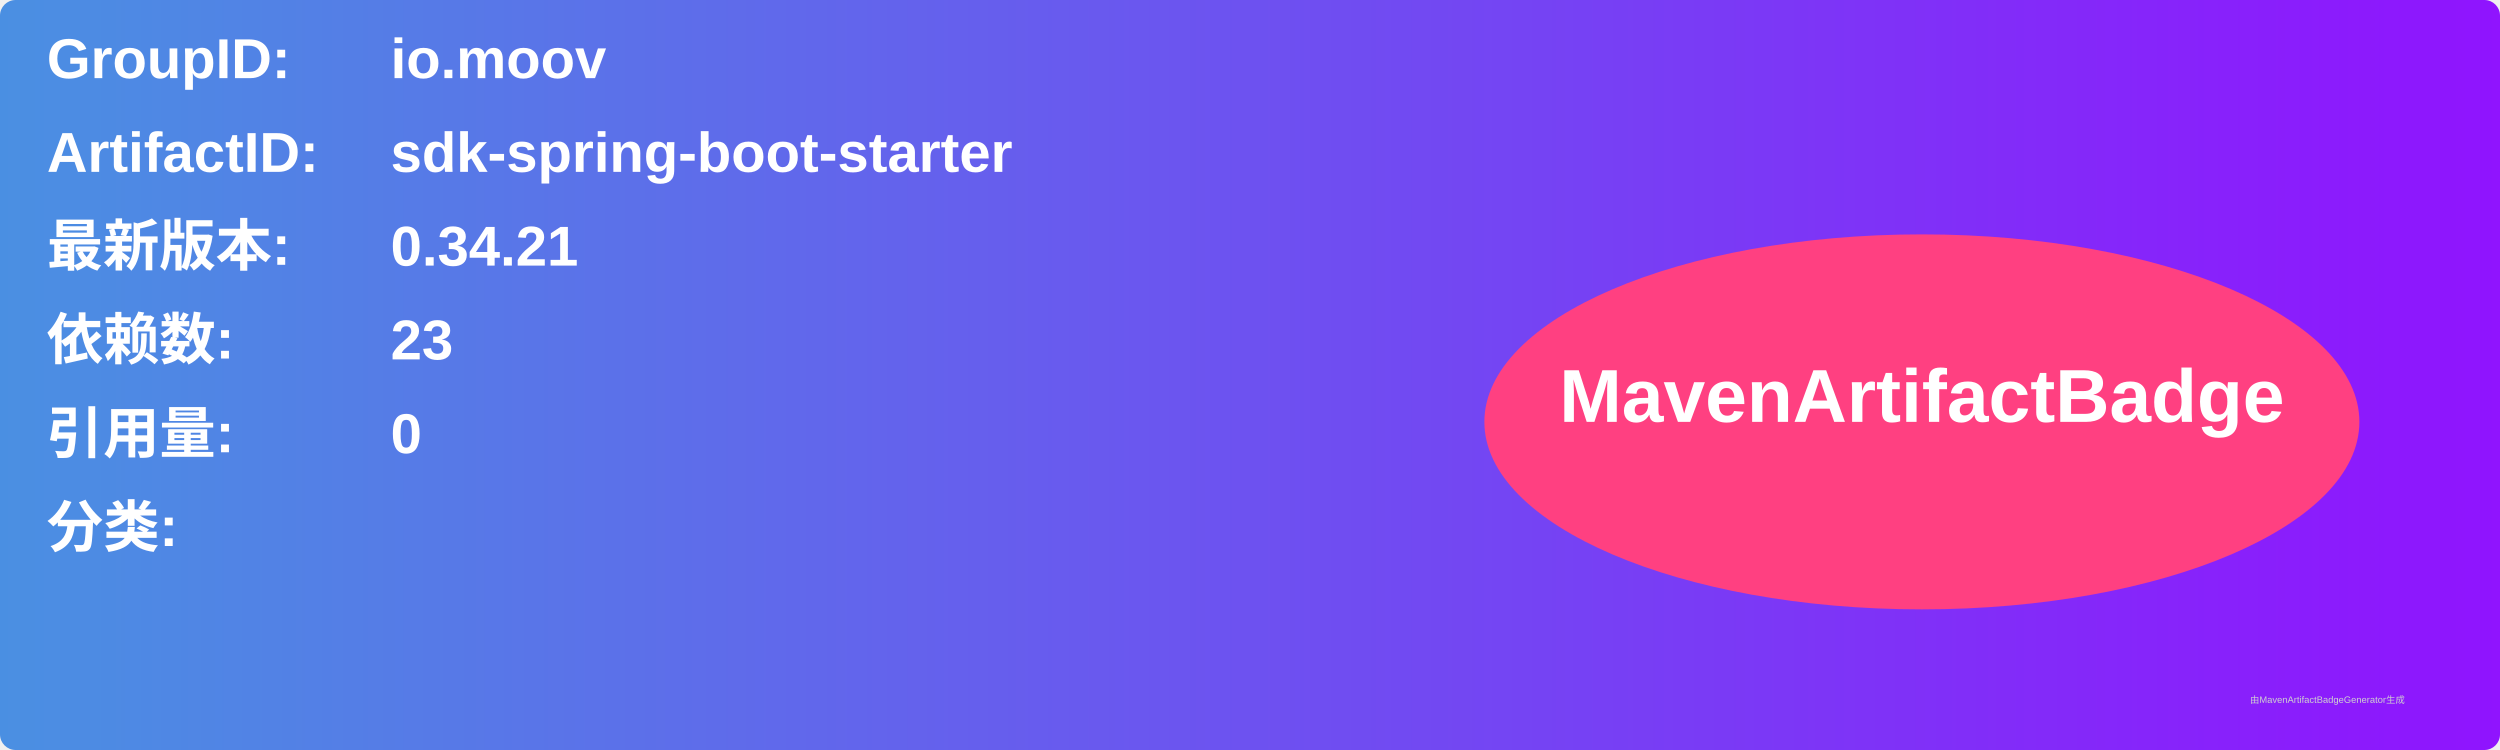
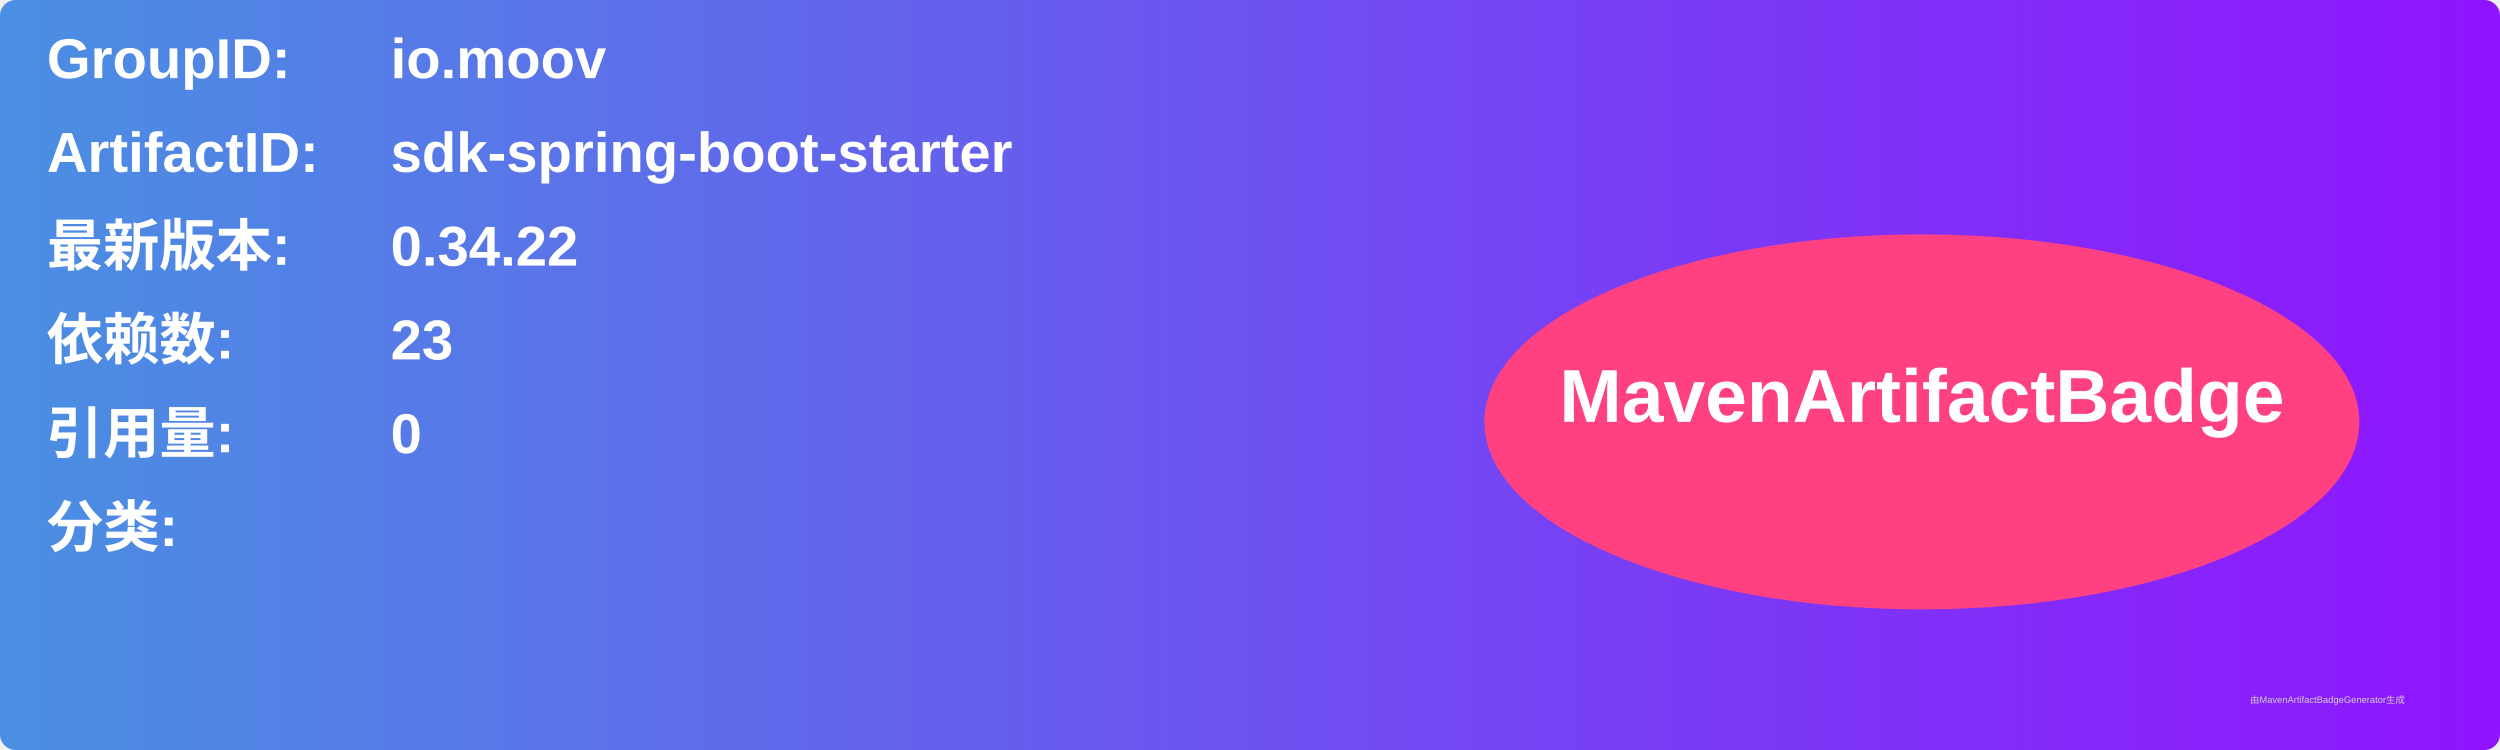
<svg xmlns="http://www.w3.org/2000/svg" width="800" height="240" viewBox="0 0 800 240">
  <linearGradient id="grad" x1="0%" y1="0%" x2="100%" y2="0%">
    <stop offset="0%" stop-color="#4a90e2" />
    <stop offset="100%" stop-color="#9013fe" />
  </linearGradient>
  <rect width="100%" height="100%" rx="5" ry="5" fill="url(#grad)" />
  <g transform="translate(15, 15)">
    <text x="0" y="10" font-family="Arial" font-size="18" fill="white" font-weight="bold" width="260">GroupID:</text>
    <text x="110" y="10" font-family="Arial" font-size="18" fill="white" font-weight="bold" width="460">io.moov</text>
    <text x="0" y="40" font-family="Arial" font-size="18" fill="white" font-weight="bold" width="260">ArtifactID:</text>
    <text x="110" y="40" font-family="Arial" font-size="18" fill="white" font-weight="bold" width="460">sdk-spring-boot-starter</text>
    <text x="0" y="70" font-family="Arial" font-size="18" fill="white" font-weight="bold">最新版本:</text>
    <text x="110" y="70" font-family="Arial" font-size="18" fill="white" font-weight="bold">
-       <tspan font-weight="bold">0.34.21</tspan>
+       <tspan font-weight="bold">0.34.22</tspan>
    </text>
    <text x="0" y="100" font-family="Arial" font-size="18" fill="white" font-weight="bold">依赖数: </text>
    <text x="110" y="100" font-family="Arial" font-size="18" fill="white">
      <tspan font-weight="bold">23</tspan>
    </text>
    <text x="0" y="130" font-family="Arial" font-size="18" fill="white" font-weight="bold">引用量: </text>
    <text x="110" y="130" font-family="Arial" font-size="18" fill="white">
      <tspan font-weight="bold">0</tspan>
    </text>
    <text x="0" y="160" font-family="Arial" font-size="18" fill="white" font-weight="bold">分类:</text>
    <text x="10" y="190" font-family="Arial" font-size="10" fill="white">
      <tspan font-weight="bold" />
    </text>
    <ellipse cx="600" cy="120" rx="140" ry="60" fill="#ff4081" />
    <text x="600" y="120" text-anchor="middle" font-family="Arial" font-size="24" fill="white" font-weight="bold">MavenArtifactBadge</text>
  </g>
  <text x="720" y="225" font-family="Arial" font-size="3" fill="#d0d0d0">由MavenArtifactBadgeGenerator生成</text>
</svg>
